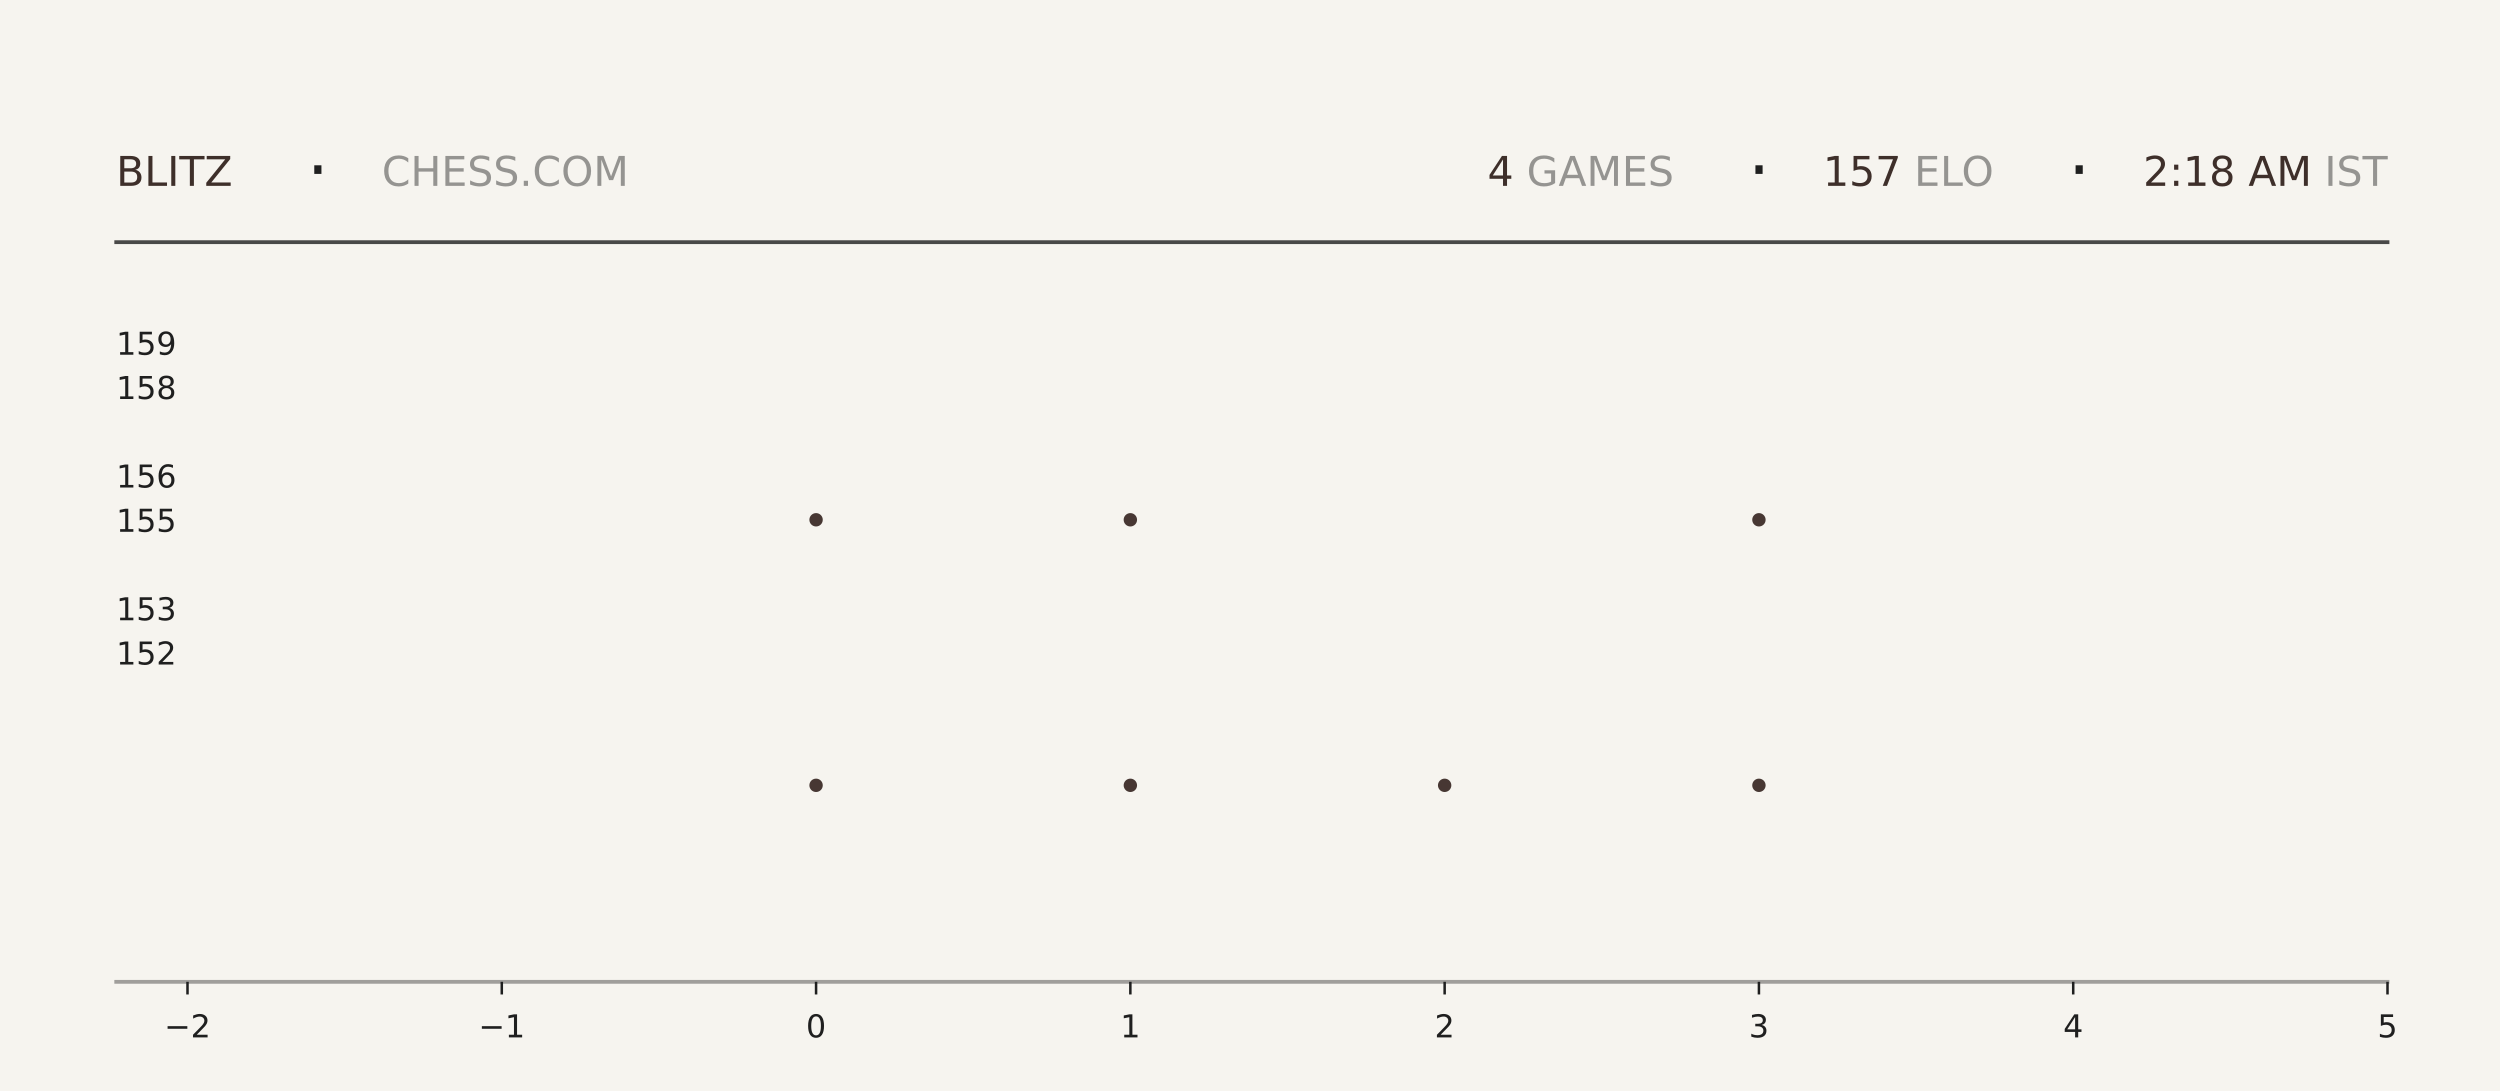
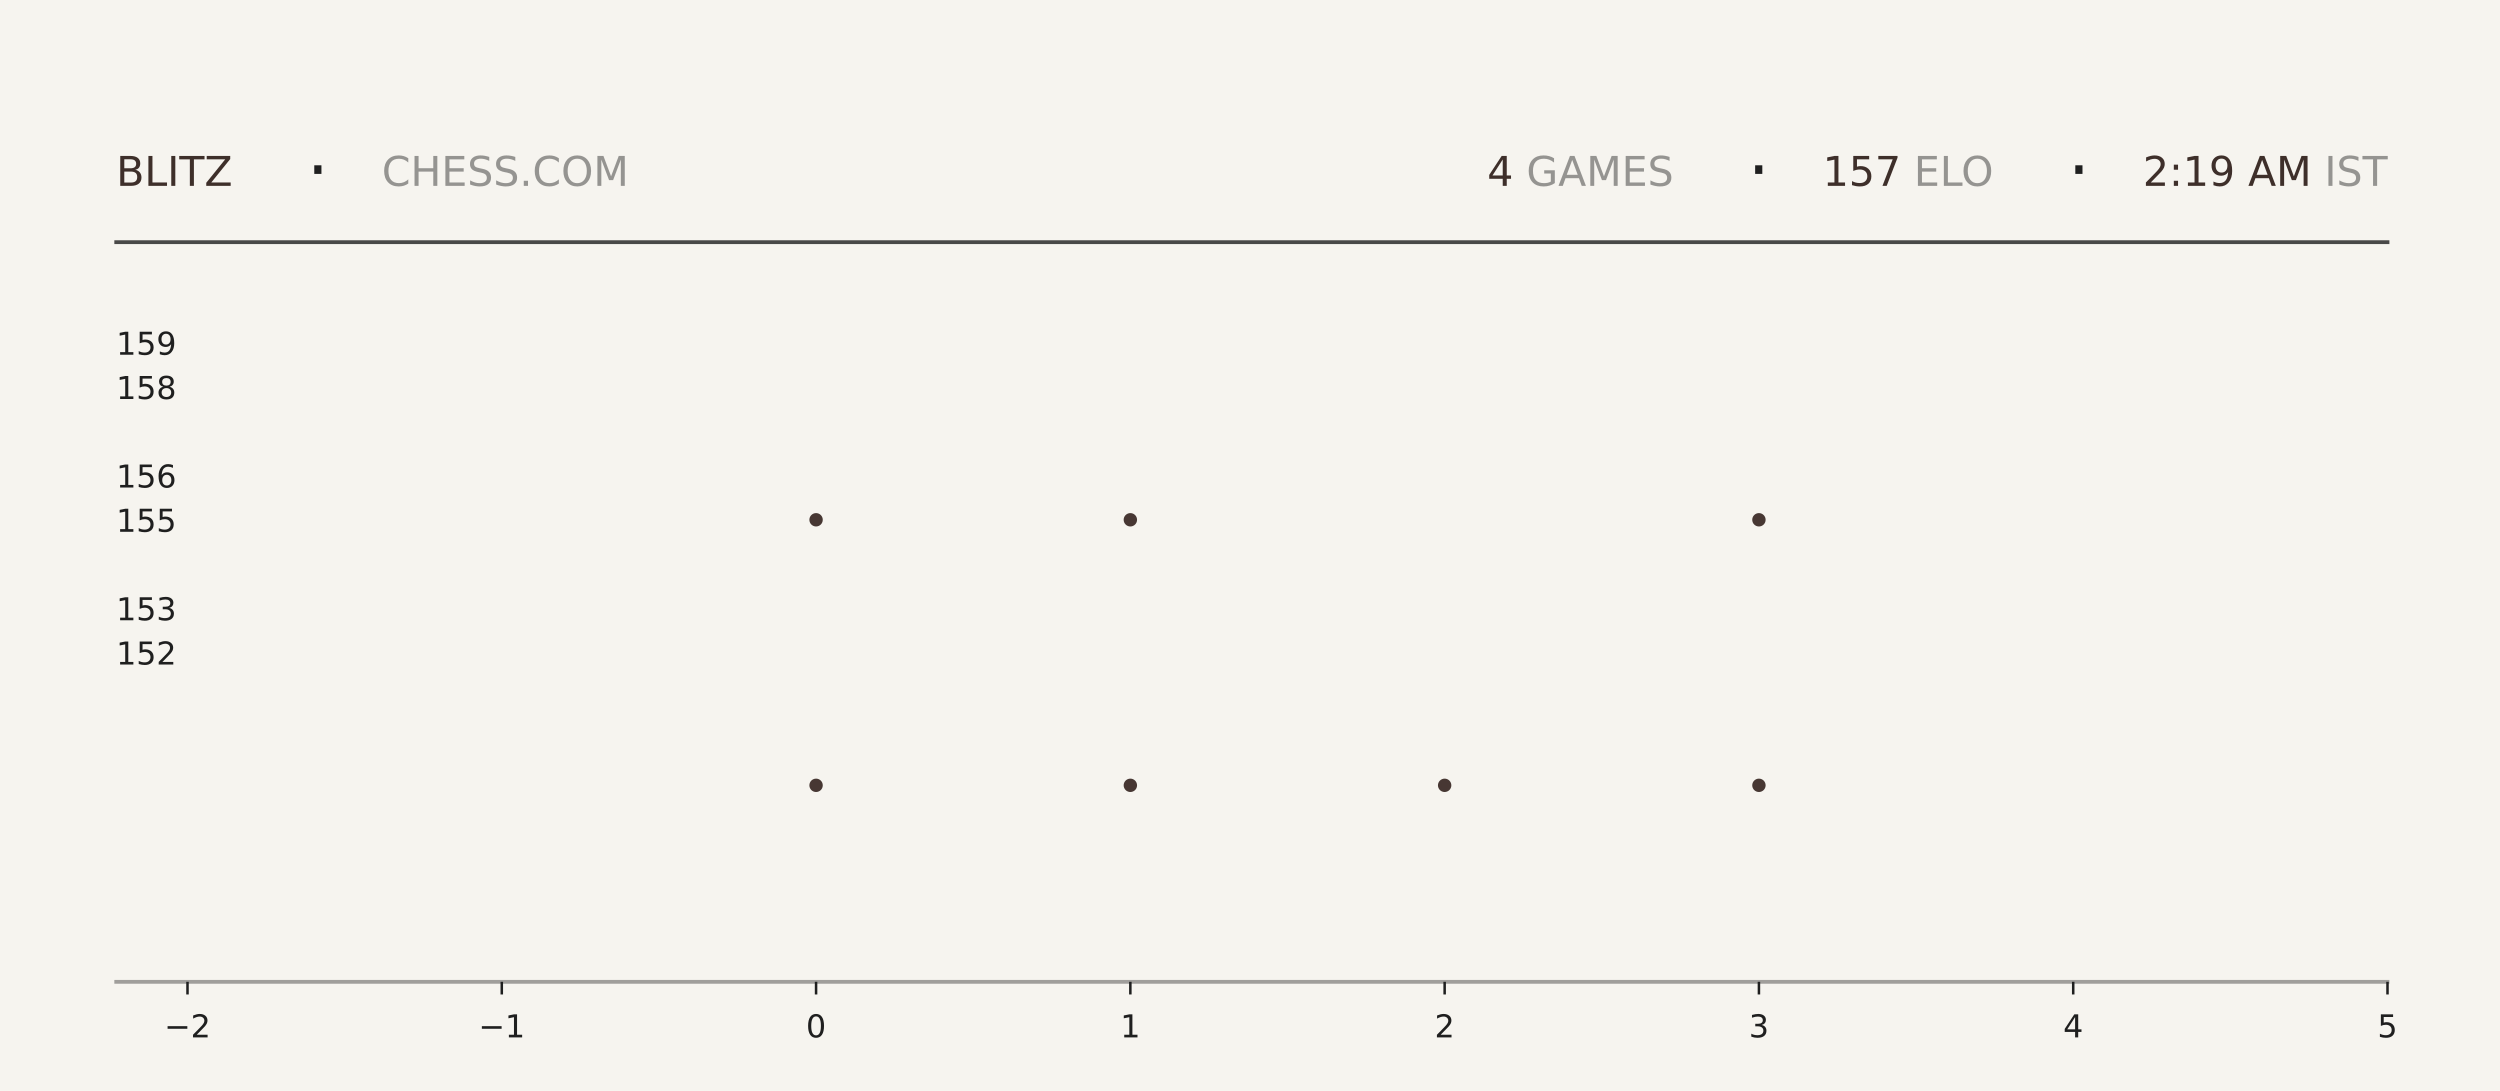
<svg xmlns="http://www.w3.org/2000/svg" xmlns:xlink="http://www.w3.org/1999/xlink" width="792pt" height="345.6pt" viewBox="0 0 792 345.6" version="1.1">
  <defs>
    <style type="text/css">*{stroke-linejoin: round; stroke-linecap: butt}</style>
  </defs>
  <g id="figure_1">
    <g id="patch_1">
      <path d="M 0 345.6  L 792 345.6  L 792 0  L 0 0  z " style="fill: #f6f4ef" />
    </g>
    <g id="axes_1">
      <g id="patch_2">
        <path d="M 59.4 311.04  L 756.36 311.04  L 756.36 103.68  L 59.4 103.68  z " style="fill: #f6f4ef" />
      </g>
      <g id="PathCollection_1">
        <defs>
-           <path id="ma9dd300744" d="M 0 2.121  C 0.563 2.121 1.102 1.898 1.5 1.5  C 1.898 1.102 2.121 0.563 2.121 0  C 2.121 -0.563 1.898 -1.102 1.5 -1.5  C 1.102 -1.898 0.563 -2.121 0 -2.121  C -0.563 -2.121 -1.102 -1.898 -1.5 -1.5  C -1.898 -1.102 -2.121 -0.563 -2.121 0  C -2.121 0.563 -1.898 1.102 -1.5 1.5  C -1.102 1.898 -0.563 2.121 0 2.121  z " />
-         </defs>
-         <g clip-path="url(#p808f2cb70f)">
-           <use xlink:href="#ma9dd300744" x="258.531" y="248.79" style="fill: #3e2f2a; fill-opacity: 0.95" />
-           <use xlink:href="#ma9dd300744" x="258.531" y="164.668" style="fill: #3e2f2a; fill-opacity: 0.95" />
+           <path id="m86e8447ad9" d="M 0 2.121  C 0.563 2.121 1.102 1.898 1.5 1.5  C 1.898 1.102 2.121 0.563 2.121 0  C 2.121 -0.563 1.898 -1.102 1.5 -1.5  C 1.102 -1.898 0.563 -2.121 0 -2.121  C -0.563 -2.121 -1.102 -1.898 -1.5 -1.5  C -1.898 -1.102 -2.121 -0.563 -2.121 0  C -2.121 0.563 -1.898 1.102 -1.5 1.5  C -1.102 1.898 -0.563 2.121 0 2.121  z " />
+         </defs>
+         <g clip-path="url(#p9d61e57f01)">
+           <use xlink:href="#m86e8447ad9" x="258.531" y="248.79" style="fill: #3e2f2a; fill-opacity: 0.95" />
+           <use xlink:href="#m86e8447ad9" x="258.531" y="164.668" style="fill: #3e2f2a; fill-opacity: 0.95" />
        </g>
      </g>
      <g id="PathCollection_2">
-         <g clip-path="url(#p808f2cb70f)">
-           <use xlink:href="#ma9dd300744" x="358.097" y="248.79" style="fill: #3e2f2a; fill-opacity: 0.95" />
-           <use xlink:href="#ma9dd300744" x="358.097" y="164.668" style="fill: #3e2f2a; fill-opacity: 0.95" />
-           <use xlink:href="#ma9dd300744" x="358.097" y="80.547" style="fill: #3e2f2a; fill-opacity: 0.95" />
+         <g clip-path="url(#p9d61e57f01)">
+           <use xlink:href="#m86e8447ad9" x="358.097" y="248.79" style="fill: #3e2f2a; fill-opacity: 0.95" />
+           <use xlink:href="#m86e8447ad9" x="358.097" y="164.668" style="fill: #3e2f2a; fill-opacity: 0.95" />
+           <use xlink:href="#m86e8447ad9" x="358.097" y="80.547" style="fill: #3e2f2a; fill-opacity: 0.95" />
        </g>
      </g>
      <g id="PathCollection_3">
-         <g clip-path="url(#p808f2cb70f)">
-           <use xlink:href="#ma9dd300744" x="457.663" y="248.79" style="fill: #3e2f2a; fill-opacity: 0.95" />
+         <g clip-path="url(#p9d61e57f01)">
+           <use xlink:href="#m86e8447ad9" x="457.663" y="248.79" style="fill: #3e2f2a; fill-opacity: 0.95" />
        </g>
      </g>
      <g id="PathCollection_4">
-         <g clip-path="url(#p808f2cb70f)">
-           <use xlink:href="#ma9dd300744" x="557.229" y="248.79" style="fill: #3e2f2a; fill-opacity: 0.95" />
-           <use xlink:href="#ma9dd300744" x="557.229" y="164.668" style="fill: #3e2f2a; fill-opacity: 0.95" />
-           <use xlink:href="#ma9dd300744" x="557.229" y="80.547" style="fill: #3e2f2a; fill-opacity: 0.95" />
+         <g clip-path="url(#p9d61e57f01)">
+           <use xlink:href="#m86e8447ad9" x="557.229" y="248.79" style="fill: #3e2f2a; fill-opacity: 0.95" />
+           <use xlink:href="#m86e8447ad9" x="557.229" y="164.668" style="fill: #3e2f2a; fill-opacity: 0.95" />
+           <use xlink:href="#m86e8447ad9" x="557.229" y="80.547" style="fill: #3e2f2a; fill-opacity: 0.95" />
        </g>
      </g>
      <g id="matplotlib.axis_1">
        <g id="xtick_1">
          <g id="line2d_1">
            <defs>
-               <path id="m355a11ce32" d="M 0 0  L 0 4  " style="stroke: #1f1f1f; stroke-width: 0.8" />
+               <path id="mcd3e4accd3" d="M 0 0  L 0 4  " style="stroke: #1f1f1f; stroke-width: 0.8" />
            </defs>
            <g>
-               <use xlink:href="#m355a11ce32" x="59.4" y="311.04" style="fill: #1f1f1f; stroke: #1f1f1f; stroke-width: 0.8" />
+               <use xlink:href="#mcd3e4accd3" x="59.4" y="311.04" style="fill: #1f1f1f; stroke: #1f1f1f; stroke-width: 0.8" />
            </g>
          </g>
          <g id="text_1">
            <g style="fill: #1f1f1f" transform="translate(52.02891 328.6384) scale(0.1 -0.1)">
              <defs>
                <path id="DejaVuSans-2212" d="M 678 2272  L 4684 2272  L 4684 1741  L 678 1741  L 678 2272  z " transform="scale(0.015625)" />
                <path id="DejaVuSans-32" d="M 1228 531  L 3431 531  L 3431 0  L 469 0  L 469 531  Q 828 903 1448 1529  Q 2069 2156 2228 2338  Q 2531 2678 2651 2914  Q 2772 3150 2772 3378  Q 2772 3750 2511 3984  Q 2250 4219 1831 4219  Q 1534 4219 1204 4116  Q 875 4013 500 3803  L 500 4441  Q 881 4594 1212 4672  Q 1544 4750 1819 4750  Q 2544 4750 2975 4387  Q 3406 4025 3406 3419  Q 3406 3131 3298 2873  Q 3191 2616 2906 2266  Q 2828 2175 2409 1742  Q 1991 1309 1228 531  z " transform="scale(0.015625)" />
              </defs>
              <use xlink:href="#DejaVuSans-2212" />
              <use xlink:href="#DejaVuSans-32" transform="translate(83.78906 0)" />
            </g>
          </g>
        </g>
        <g id="xtick_2">
          <g id="line2d_2">
            <g>
-               <use xlink:href="#m355a11ce32" x="158.966" y="311.04" style="fill: #1f1f1f; stroke: #1f1f1f; stroke-width: 0.8" />
+               <use xlink:href="#mcd3e4accd3" x="158.966" y="311.04" style="fill: #1f1f1f; stroke: #1f1f1f; stroke-width: 0.8" />
            </g>
          </g>
          <g id="text_2">
            <g style="fill: #1f1f1f" transform="translate(151.5946 328.6384) scale(0.1 -0.1)">
              <defs>
                <path id="DejaVuSans-31" d="M 794 531  L 1825 531  L 1825 4091  L 703 3866  L 703 4441  L 1819 4666  L 2450 4666  L 2450 531  L 3481 531  L 3481 0  L 794 0  L 794 531  z " transform="scale(0.015625)" />
              </defs>
              <use xlink:href="#DejaVuSans-2212" />
              <use xlink:href="#DejaVuSans-31" transform="translate(83.78906 0)" />
            </g>
          </g>
        </g>
        <g id="xtick_3">
          <g id="line2d_3">
            <g>
-               <use xlink:href="#m355a11ce32" x="258.531" y="311.04" style="fill: #1f1f1f; stroke: #1f1f1f; stroke-width: 0.8" />
+               <use xlink:href="#mcd3e4accd3" x="258.531" y="311.04" style="fill: #1f1f1f; stroke: #1f1f1f; stroke-width: 0.8" />
            </g>
          </g>
          <g id="text_3">
            <g style="fill: #1f1f1f" transform="translate(255.3502 328.6384) scale(0.1 -0.1)">
              <defs>
                <path id="DejaVuSans-30" d="M 2034 4250  Q 1547 4250 1301 3770  Q 1056 3291 1056 2328  Q 1056 1369 1301 889  Q 1547 409 2034 409  Q 2525 409 2770 889  Q 3016 1369 3016 2328  Q 3016 3291 2770 3770  Q 2525 4250 2034 4250  z M 2034 4750  Q 2819 4750 3233 4129  Q 3647 3509 3647 2328  Q 3647 1150 3233 529  Q 2819 -91 2034 -91  Q 1250 -91 836 529  Q 422 1150 422 2328  Q 422 3509 836 4129  Q 1250 4750 2034 4750  z " transform="scale(0.015625)" />
              </defs>
              <use xlink:href="#DejaVuSans-30" />
            </g>
          </g>
        </g>
        <g id="xtick_4">
          <g id="line2d_4">
            <g>
-               <use xlink:href="#m355a11ce32" x="358.097" y="311.04" style="fill: #1f1f1f; stroke: #1f1f1f; stroke-width: 0.8" />
+               <use xlink:href="#mcd3e4accd3" x="358.097" y="311.04" style="fill: #1f1f1f; stroke: #1f1f1f; stroke-width: 0.8" />
            </g>
          </g>
          <g id="text_4">
            <g style="fill: #1f1f1f" transform="translate(354.9159 328.6384) scale(0.1 -0.1)">
              <use xlink:href="#DejaVuSans-31" />
            </g>
          </g>
        </g>
        <g id="xtick_5">
          <g id="line2d_5">
            <g>
-               <use xlink:href="#m355a11ce32" x="457.663" y="311.04" style="fill: #1f1f1f; stroke: #1f1f1f; stroke-width: 0.8" />
+               <use xlink:href="#mcd3e4accd3" x="457.663" y="311.04" style="fill: #1f1f1f; stroke: #1f1f1f; stroke-width: 0.8" />
            </g>
          </g>
          <g id="text_5">
            <g style="fill: #1f1f1f" transform="translate(454.4816 328.6384) scale(0.1 -0.1)">
              <use xlink:href="#DejaVuSans-32" />
            </g>
          </g>
        </g>
        <g id="xtick_6">
          <g id="line2d_6">
            <g>
-               <use xlink:href="#m355a11ce32" x="557.229" y="311.04" style="fill: #1f1f1f; stroke: #1f1f1f; stroke-width: 0.8" />
+               <use xlink:href="#mcd3e4accd3" x="557.229" y="311.04" style="fill: #1f1f1f; stroke: #1f1f1f; stroke-width: 0.8" />
            </g>
          </g>
          <g id="text_6">
            <g style="fill: #1f1f1f" transform="translate(554.0473 328.6384) scale(0.1 -0.1)">
              <defs>
                <path id="DejaVuSans-33" d="M 2597 2516  Q 3050 2419 3304 2112  Q 3559 1806 3559 1356  Q 3559 666 3084 287  Q 2609 -91 1734 -91  Q 1441 -91 1130 -33  Q 819 25 488 141  L 488 750  Q 750 597 1062 519  Q 1375 441 1716 441  Q 2309 441 2620 675  Q 2931 909 2931 1356  Q 2931 1769 2642 2001  Q 2353 2234 1838 2234  L 1294 2234  L 1294 2753  L 1863 2753  Q 2328 2753 2575 2939  Q 2822 3125 2822 3475  Q 2822 3834 2567 4026  Q 2313 4219 1838 4219  Q 1578 4219 1281 4162  Q 984 4106 628 3988  L 628 4550  Q 988 4650 1302 4700  Q 1616 4750 1894 4750  Q 2613 4750 3031 4423  Q 3450 4097 3450 3541  Q 3450 3153 3228 2886  Q 3006 2619 2597 2516  z " transform="scale(0.015625)" />
              </defs>
              <use xlink:href="#DejaVuSans-33" />
            </g>
          </g>
        </g>
        <g id="xtick_7">
          <g id="line2d_7">
            <g>
-               <use xlink:href="#m355a11ce32" x="656.794" y="311.04" style="fill: #1f1f1f; stroke: #1f1f1f; stroke-width: 0.8" />
+               <use xlink:href="#mcd3e4accd3" x="656.794" y="311.04" style="fill: #1f1f1f; stroke: #1f1f1f; stroke-width: 0.8" />
            </g>
          </g>
          <g id="text_7">
            <g style="fill: #1f1f1f" transform="translate(653.613 328.6384) scale(0.1 -0.1)">
              <defs>
                <path id="DejaVuSans-34" d="M 2419 4116  L 825 1625  L 2419 1625  L 2419 4116  z M 2253 4666  L 3047 4666  L 3047 1625  L 3713 1625  L 3713 1100  L 3047 1100  L 3047 0  L 2419 0  L 2419 1100  L 313 1100  L 313 1709  L 2253 4666  z " transform="scale(0.015625)" />
              </defs>
              <use xlink:href="#DejaVuSans-34" />
            </g>
          </g>
        </g>
        <g id="xtick_8">
          <g id="line2d_8">
            <g>
-               <use xlink:href="#m355a11ce32" x="756.36" y="311.04" style="fill: #1f1f1f; stroke: #1f1f1f; stroke-width: 0.8" />
+               <use xlink:href="#mcd3e4accd3" x="756.36" y="311.04" style="fill: #1f1f1f; stroke: #1f1f1f; stroke-width: 0.8" />
            </g>
          </g>
          <g id="text_8">
            <g style="fill: #1f1f1f" transform="translate(753.1788 328.6384) scale(0.1 -0.1)">
              <defs>
                <path id="DejaVuSans-35" d="M 691 4666  L 3169 4666  L 3169 4134  L 1269 4134  L 1269 2991  Q 1406 3038 1543 3061  Q 1681 3084 1819 3084  Q 2600 3084 3056 2656  Q 3513 2228 3513 1497  Q 3513 744 3044 326  Q 2575 -91 1722 -91  Q 1428 -91 1123 -41  Q 819 9 494 109  L 494 744  Q 775 591 1075 516  Q 1375 441 1709 441  Q 2250 441 2565 725  Q 2881 1009 2881 1497  Q 2881 1984 2565 2268  Q 2250 2553 1709 2553  Q 1456 2553 1204 2497  Q 953 2441 691 2322  L 691 4666  z " transform="scale(0.015625)" />
              </defs>
              <use xlink:href="#DejaVuSans-35" />
            </g>
          </g>
        </g>
      </g>
      <g id="matplotlib.axis_2">
        <g id="ytick_1">
          <g id="line2d_9" />
          <g id="text_9">
            <g style="fill: #1f1f1f" transform="translate(36.8125 210.5283) scale(0.1 -0.1)">
              <use xlink:href="#DejaVuSans-31" />
              <use xlink:href="#DejaVuSans-35" transform="translate(63.62305 0)" />
              <use xlink:href="#DejaVuSans-32" transform="translate(127.2461 0)" />
            </g>
          </g>
        </g>
        <g id="ytick_2">
          <g id="line2d_10" />
          <g id="text_10">
            <g style="fill: #1f1f1f" transform="translate(36.8125 196.508) scale(0.1 -0.1)">
              <use xlink:href="#DejaVuSans-31" />
              <use xlink:href="#DejaVuSans-35" transform="translate(63.62305 0)" />
              <use xlink:href="#DejaVuSans-33" transform="translate(127.2461 0)" />
            </g>
          </g>
        </g>
        <g id="ytick_3">
          <g id="line2d_11" />
          <g id="text_11">
            <g style="fill: #1f1f1f" transform="translate(36.8125 168.4675) scale(0.1 -0.1)">
              <use xlink:href="#DejaVuSans-31" />
              <use xlink:href="#DejaVuSans-35" transform="translate(63.62305 0)" />
              <use xlink:href="#DejaVuSans-35" transform="translate(127.2461 0)" />
            </g>
          </g>
        </g>
        <g id="ytick_4">
          <g id="line2d_12" />
          <g id="text_12">
            <g style="fill: #1f1f1f" transform="translate(36.8125 154.4472) scale(0.1 -0.1)">
              <defs>
                <path id="DejaVuSans-36" d="M 2113 2584  Q 1688 2584 1439 2293  Q 1191 2003 1191 1497  Q 1191 994 1439 701  Q 1688 409 2113 409  Q 2538 409 2786 701  Q 3034 994 3034 1497  Q 3034 2003 2786 2293  Q 2538 2584 2113 2584  z M 3366 4563  L 3366 3988  Q 3128 4100 2886 4159  Q 2644 4219 2406 4219  Q 1781 4219 1451 3797  Q 1122 3375 1075 2522  Q 1259 2794 1537 2939  Q 1816 3084 2150 3084  Q 2853 3084 3261 2657  Q 3669 2231 3669 1497  Q 3669 778 3244 343  Q 2819 -91 2113 -91  Q 1303 -91 875 529  Q 447 1150 447 2328  Q 447 3434 972 4092  Q 1497 4750 2381 4750  Q 2619 4750 2861 4703  Q 3103 4656 3366 4563  z " transform="scale(0.015625)" />
              </defs>
              <use xlink:href="#DejaVuSans-31" />
              <use xlink:href="#DejaVuSans-35" transform="translate(63.62305 0)" />
              <use xlink:href="#DejaVuSans-36" transform="translate(127.2461 0)" />
            </g>
          </g>
        </g>
        <g id="ytick_5">
          <g id="line2d_13" />
          <g id="text_13">
            <g style="fill: #1f1f1f" transform="translate(36.8125 126.4066) scale(0.1 -0.1)">
              <defs>
                <path id="DejaVuSans-38" d="M 2034 2216  Q 1584 2216 1326 1975  Q 1069 1734 1069 1313  Q 1069 891 1326 650  Q 1584 409 2034 409  Q 2484 409 2743 651  Q 3003 894 3003 1313  Q 3003 1734 2745 1975  Q 2488 2216 2034 2216  z M 1403 2484  Q 997 2584 770 2862  Q 544 3141 544 3541  Q 544 4100 942 4425  Q 1341 4750 2034 4750  Q 2731 4750 3128 4425  Q 3525 4100 3525 3541  Q 3525 3141 3298 2862  Q 3072 2584 2669 2484  Q 3125 2378 3379 2068  Q 3634 1759 3634 1313  Q 3634 634 3220 271  Q 2806 -91 2034 -91  Q 1263 -91 848 271  Q 434 634 434 1313  Q 434 1759 690 2068  Q 947 2378 1403 2484  z M 1172 3481  Q 1172 3119 1398 2916  Q 1625 2713 2034 2713  Q 2441 2713 2670 2916  Q 2900 3119 2900 3481  Q 2900 3844 2670 4047  Q 2441 4250 2034 4250  Q 1625 4250 1398 4047  Q 1172 3844 1172 3481  z " transform="scale(0.015625)" />
              </defs>
              <use xlink:href="#DejaVuSans-31" />
              <use xlink:href="#DejaVuSans-35" transform="translate(63.62305 0)" />
              <use xlink:href="#DejaVuSans-38" transform="translate(127.2461 0)" />
            </g>
          </g>
        </g>
        <g id="ytick_6">
          <g id="line2d_14" />
          <g id="text_14">
            <g style="fill: #1f1f1f" transform="translate(36.8125 112.3863) scale(0.1 -0.1)">
              <defs>
                <path id="DejaVuSans-39" d="M 703 97  L 703 672  Q 941 559 1184 500  Q 1428 441 1663 441  Q 2288 441 2617 861  Q 2947 1281 2994 2138  Q 2813 1869 2534 1725  Q 2256 1581 1919 1581  Q 1219 1581 811 2004  Q 403 2428 403 3163  Q 403 3881 828 4315  Q 1253 4750 1959 4750  Q 2769 4750 3195 4129  Q 3622 3509 3622 2328  Q 3622 1225 3098 567  Q 2575 -91 1691 -91  Q 1453 -91 1209 -44  Q 966 3 703 97  z M 1959 2075  Q 2384 2075 2632 2365  Q 2881 2656 2881 3163  Q 2881 3666 2632 3958  Q 2384 4250 1959 4250  Q 1534 4250 1286 3958  Q 1038 3666 1038 3163  Q 1038 2656 1286 2365  Q 1534 2075 1959 2075  z " transform="scale(0.015625)" />
              </defs>
              <use xlink:href="#DejaVuSans-31" />
              <use xlink:href="#DejaVuSans-35" transform="translate(63.62305 0)" />
              <use xlink:href="#DejaVuSans-39" transform="translate(127.2461 0)" />
            </g>
          </g>
        </g>
      </g>
    </g>
    <g id="line2d_15">
      <path d="M 36.82 76.723  L 756.36 76.723  " style="fill: none; stroke: #1f1f1f; stroke-opacity: 0.8; stroke-width: 1.2; stroke-linecap: square" />
    </g>
    <g id="line2d_16">
      <path d="M 36.82 311.04  L 756.36 311.04  " style="fill: none; stroke: #1f1f1f; stroke-opacity: 0.4; stroke-width: 1.2; stroke-linecap: square" />
    </g>
    <g id="text_15">
      <g style="fill: #3e2f2a" transform="translate(36.82 58.88319) scale(0.13 -0.13)">
        <defs>
          <path id="DejaVuSans-42" d="M 1259 2228  L 1259 519  L 2272 519  Q 2781 519 3026 730  Q 3272 941 3272 1375  Q 3272 1813 3026 2020  Q 2781 2228 2272 2228  L 1259 2228  z M 1259 4147  L 1259 2741  L 2194 2741  Q 2656 2741 2882 2914  Q 3109 3088 3109 3444  Q 3109 3797 2882 3972  Q 2656 4147 2194 4147  L 1259 4147  z M 628 4666  L 2241 4666  Q 2963 4666 3353 4366  Q 3744 4066 3744 3513  Q 3744 3084 3544 2831  Q 3344 2578 2956 2516  Q 3422 2416 3680 2098  Q 3938 1781 3938 1306  Q 3938 681 3513 340  Q 3088 0 2303 0  L 628 0  L 628 4666  z " transform="scale(0.015625)" />
          <path id="DejaVuSans-4c" d="M 628 4666  L 1259 4666  L 1259 531  L 3531 531  L 3531 0  L 628 0  L 628 4666  z " transform="scale(0.015625)" />
          <path id="DejaVuSans-49" d="M 628 4666  L 1259 4666  L 1259 0  L 628 0  L 628 4666  z " transform="scale(0.015625)" />
          <path id="DejaVuSans-54" d="M -19 4666  L 3928 4666  L 3928 4134  L 2272 4134  L 2272 0  L 1638 0  L 1638 4134  L -19 4134  L -19 4666  z " transform="scale(0.015625)" />
          <path id="DejaVuSans-5a" d="M 359 4666  L 4025 4666  L 4025 4184  L 1075 531  L 4097 531  L 4097 0  L 288 0  L 288 481  L 3238 4134  L 359 4134  L 359 4666  z " transform="scale(0.015625)" />
        </defs>
        <use xlink:href="#DejaVuSans-42" />
        <use xlink:href="#DejaVuSans-4c" transform="translate(68.60352 0)" />
        <use xlink:href="#DejaVuSans-49" transform="translate(124.3164 0)" />
        <use xlink:href="#DejaVuSans-54" transform="translate(153.8086 0)" />
        <use xlink:href="#DejaVuSans-5a" transform="translate(214.8926 0)" />
      </g>
    </g>
    <g id="text_16">
      <g style="fill: #1f1f1f" transform="translate(97.21 61.36662) scale(0.22 -0.22)">
        <defs>
          <path id="DejaVuSans-b7" d="M 684 2619  L 1344 2619  L 1344 1825  L 684 1825  L 684 2619  z " transform="scale(0.015625)" />
        </defs>
        <use xlink:href="#DejaVuSans-b7" />
      </g>
    </g>
    <g id="text_17">
      <g style="fill: #1f1f1f; opacity: 0.45" transform="translate(120.97 58.88319) scale(0.13 -0.13)">
        <defs>
          <path id="DejaVuSans-43" d="M 4122 4306  L 4122 3641  Q 3803 3938 3442 4084  Q 3081 4231 2675 4231  Q 1875 4231 1450 3742  Q 1025 3253 1025 2328  Q 1025 1406 1450 917  Q 1875 428 2675 428  Q 3081 428 3442 575  Q 3803 722 4122 1019  L 4122 359  Q 3791 134 3420 21  Q 3050 -91 2638 -91  Q 1578 -91 968 557  Q 359 1206 359 2328  Q 359 3453 968 4101  Q 1578 4750 2638 4750  Q 3056 4750 3426 4639  Q 3797 4528 4122 4306  z " transform="scale(0.015625)" />
          <path id="DejaVuSans-48" d="M 628 4666  L 1259 4666  L 1259 2753  L 3553 2753  L 3553 4666  L 4184 4666  L 4184 0  L 3553 0  L 3553 2222  L 1259 2222  L 1259 0  L 628 0  L 628 4666  z " transform="scale(0.015625)" />
          <path id="DejaVuSans-45" d="M 628 4666  L 3578 4666  L 3578 4134  L 1259 4134  L 1259 2753  L 3481 2753  L 3481 2222  L 1259 2222  L 1259 531  L 3634 531  L 3634 0  L 628 0  L 628 4666  z " transform="scale(0.015625)" />
          <path id="DejaVuSans-53" d="M 3425 4513  L 3425 3897  Q 3066 4069 2747 4153  Q 2428 4238 2131 4238  Q 1616 4238 1336 4038  Q 1056 3838 1056 3469  Q 1056 3159 1242 3001  Q 1428 2844 1947 2747  L 2328 2669  Q 3034 2534 3370 2195  Q 3706 1856 3706 1288  Q 3706 609 3251 259  Q 2797 -91 1919 -91  Q 1588 -91 1214 -16  Q 841 59 441 206  L 441 856  Q 825 641 1194 531  Q 1563 422 1919 422  Q 2459 422 2753 634  Q 3047 847 3047 1241  Q 3047 1584 2836 1778  Q 2625 1972 2144 2069  L 1759 2144  Q 1053 2284 737 2584  Q 422 2884 422 3419  Q 422 4038 858 4394  Q 1294 4750 2059 4750  Q 2388 4750 2728 4690  Q 3069 4631 3425 4513  z " transform="scale(0.015625)" />
          <path id="DejaVuSans-2e" d="M 684 794  L 1344 794  L 1344 0  L 684 0  L 684 794  z " transform="scale(0.015625)" />
          <path id="DejaVuSans-4f" d="M 2522 4238  Q 1834 4238 1429 3725  Q 1025 3213 1025 2328  Q 1025 1447 1429 934  Q 1834 422 2522 422  Q 3209 422 3611 934  Q 4013 1447 4013 2328  Q 4013 3213 3611 3725  Q 3209 4238 2522 4238  z M 2522 4750  Q 3503 4750 4090 4092  Q 4678 3434 4678 2328  Q 4678 1225 4090 567  Q 3503 -91 2522 -91  Q 1538 -91 948 565  Q 359 1222 359 2328  Q 359 3434 948 4092  Q 1538 4750 2522 4750  z " transform="scale(0.015625)" />
          <path id="DejaVuSans-4d" d="M 628 4666  L 1569 4666  L 2759 1491  L 3956 4666  L 4897 4666  L 4897 0  L 4281 0  L 4281 4097  L 3078 897  L 2444 897  L 1241 4097  L 1241 0  L 628 0  L 628 4666  z " transform="scale(0.015625)" />
        </defs>
        <use xlink:href="#DejaVuSans-43" />
        <use xlink:href="#DejaVuSans-48" transform="translate(69.82422 0)" />
        <use xlink:href="#DejaVuSans-45" transform="translate(145.0195 0)" />
        <use xlink:href="#DejaVuSans-53" transform="translate(208.2031 0)" />
        <use xlink:href="#DejaVuSans-53" transform="translate(271.6797 0)" />
        <use xlink:href="#DejaVuSans-2e" transform="translate(335.1562 0)" />
        <use xlink:href="#DejaVuSans-43" transform="translate(366.9434 0)" />
        <use xlink:href="#DejaVuSans-4f" transform="translate(436.7676 0)" />
        <use xlink:href="#DejaVuSans-4d" transform="translate(515.4785 0)" />
      </g>
    </g>
    <g id="text_18">
-       <g style="fill: #3e2f2a" transform="translate(471.24 58.88319) scale(0.13 -0.13)">
+       <g style="fill: #3e2f2a" transform="translate(471.15 58.88319) scale(0.13 -0.13)">
        <use xlink:href="#DejaVuSans-34" />
      </g>
    </g>
    <g id="text_19">
-       <g style="fill: #1f1f1f; opacity: 0.45" transform="translate(479.52 58.88319) scale(0.13 -0.13)">
+       <g style="fill: #1f1f1f; opacity: 0.45" transform="translate(479.43 58.88319) scale(0.13 -0.13)">
        <defs>
          <path id="DejaVuSans-20" transform="scale(0.015625)" />
          <path id="DejaVuSans-47" d="M 3809 666  L 3809 1919  L 2778 1919  L 2778 2438  L 4434 2438  L 4434 434  Q 4069 175 3628 42  Q 3188 -91 2688 -91  Q 1594 -91 976 548  Q 359 1188 359 2328  Q 359 3472 976 4111  Q 1594 4750 2688 4750  Q 3144 4750 3555 4637  Q 3966 4525 4313 4306  L 4313 3634  Q 3963 3931 3569 4081  Q 3175 4231 2741 4231  Q 1884 4231 1454 3753  Q 1025 3275 1025 2328  Q 1025 1384 1454 906  Q 1884 428 2741 428  Q 3075 428 3337 486  Q 3600 544 3809 666  z " transform="scale(0.015625)" />
          <path id="DejaVuSans-41" d="M 2188 4044  L 1331 1722  L 3047 1722  L 2188 4044  z M 1831 4666  L 2547 4666  L 4325 0  L 3669 0  L 3244 1197  L 1141 1197  L 716 0  L 50 0  L 1831 4666  z " transform="scale(0.015625)" />
        </defs>
        <use xlink:href="#DejaVuSans-20" />
        <use xlink:href="#DejaVuSans-47" transform="translate(31.78711 0)" />
        <use xlink:href="#DejaVuSans-41" transform="translate(109.2773 0)" />
        <use xlink:href="#DejaVuSans-4d" transform="translate(177.6855 0)" />
        <use xlink:href="#DejaVuSans-45" transform="translate(263.9648 0)" />
        <use xlink:href="#DejaVuSans-53" transform="translate(327.1484 0)" />
      </g>
    </g>
    <g id="text_20">
-       <g style="fill: #1f1f1f" transform="translate(553.77 61.36662) scale(0.22 -0.22)">
+       <g style="fill: #1f1f1f" transform="translate(553.68 61.36662) scale(0.22 -0.22)">
        <use xlink:href="#DejaVuSans-b7" />
      </g>
    </g>
    <g id="text_21">
-       <g style="fill: #3e2f2a" transform="translate(577.53 58.88319) scale(0.13 -0.13)">
+       <g style="fill: #3e2f2a" transform="translate(577.44 58.88319) scale(0.13 -0.13)">
        <defs>
          <path id="DejaVuSans-37" d="M 525 4666  L 3525 4666  L 3525 4397  L 1831 0  L 1172 0  L 2766 4134  L 525 4134  L 525 4666  z " transform="scale(0.015625)" />
        </defs>
        <use xlink:href="#DejaVuSans-31" />
        <use xlink:href="#DejaVuSans-35" transform="translate(63.62305 0)" />
        <use xlink:href="#DejaVuSans-37" transform="translate(127.2461 0)" />
      </g>
    </g>
    <g id="text_22">
-       <g style="fill: #1f1f1f; opacity: 0.45" transform="translate(602.28 58.88319) scale(0.13 -0.13)">
+       <g style="fill: #1f1f1f; opacity: 0.45" transform="translate(602.19 58.88319) scale(0.13 -0.13)">
        <use xlink:href="#DejaVuSans-20" />
        <use xlink:href="#DejaVuSans-45" transform="translate(31.78711 0)" />
        <use xlink:href="#DejaVuSans-4c" transform="translate(94.9707 0)" />
        <use xlink:href="#DejaVuSans-4f" transform="translate(147.0586 0)" />
      </g>
    </g>
    <g id="text_23">
-       <g style="fill: #1f1f1f" transform="translate(655.2 61.36662) scale(0.22 -0.22)">
+       <g style="fill: #1f1f1f" transform="translate(655.11 61.36662) scale(0.22 -0.22)">
        <use xlink:href="#DejaVuSans-b7" />
      </g>
    </g>
    <g id="text_24">
-       <g style="fill: #3e2f2a" transform="translate(678.96 58.88319) scale(0.13 -0.13)">
+       <g style="fill: #3e2f2a" transform="translate(678.87 58.88319) scale(0.13 -0.13)">
        <defs>
          <path id="DejaVuSans-3a" d="M 750 794  L 1409 794  L 1409 0  L 750 0  L 750 794  z M 750 3309  L 1409 3309  L 1409 2516  L 750 2516  L 750 3309  z " transform="scale(0.015625)" />
        </defs>
        <use xlink:href="#DejaVuSans-32" />
        <use xlink:href="#DejaVuSans-3a" transform="translate(63.62305 0)" />
        <use xlink:href="#DejaVuSans-31" transform="translate(97.31445 0)" />
-         <use xlink:href="#DejaVuSans-38" transform="translate(160.9375 0)" />
+         <use xlink:href="#DejaVuSans-39" transform="translate(160.9375 0)" />
        <use xlink:href="#DejaVuSans-20" transform="translate(224.5605 0)" />
        <use xlink:href="#DejaVuSans-41" transform="translate(256.3477 0)" />
        <use xlink:href="#DejaVuSans-4d" transform="translate(324.7559 0)" />
      </g>
    </g>
    <g id="text_25">
      <g style="fill: #1f1f1f; opacity: 0.45" transform="translate(732.24 58.88319) scale(0.13 -0.13)">
        <use xlink:href="#DejaVuSans-20" />
        <use xlink:href="#DejaVuSans-49" transform="translate(31.78711 0)" />
        <use xlink:href="#DejaVuSans-53" transform="translate(61.2793 0)" />
        <use xlink:href="#DejaVuSans-54" transform="translate(124.7559 0)" />
      </g>
    </g>
  </g>
  <defs>
-     <clipPath id="p808f2cb70f">
+     <clipPath id="p9d61e57f01">
      <rect x="59.4" y="103.68" width="696.96" height="207.36" />
    </clipPath>
  </defs>
</svg>
